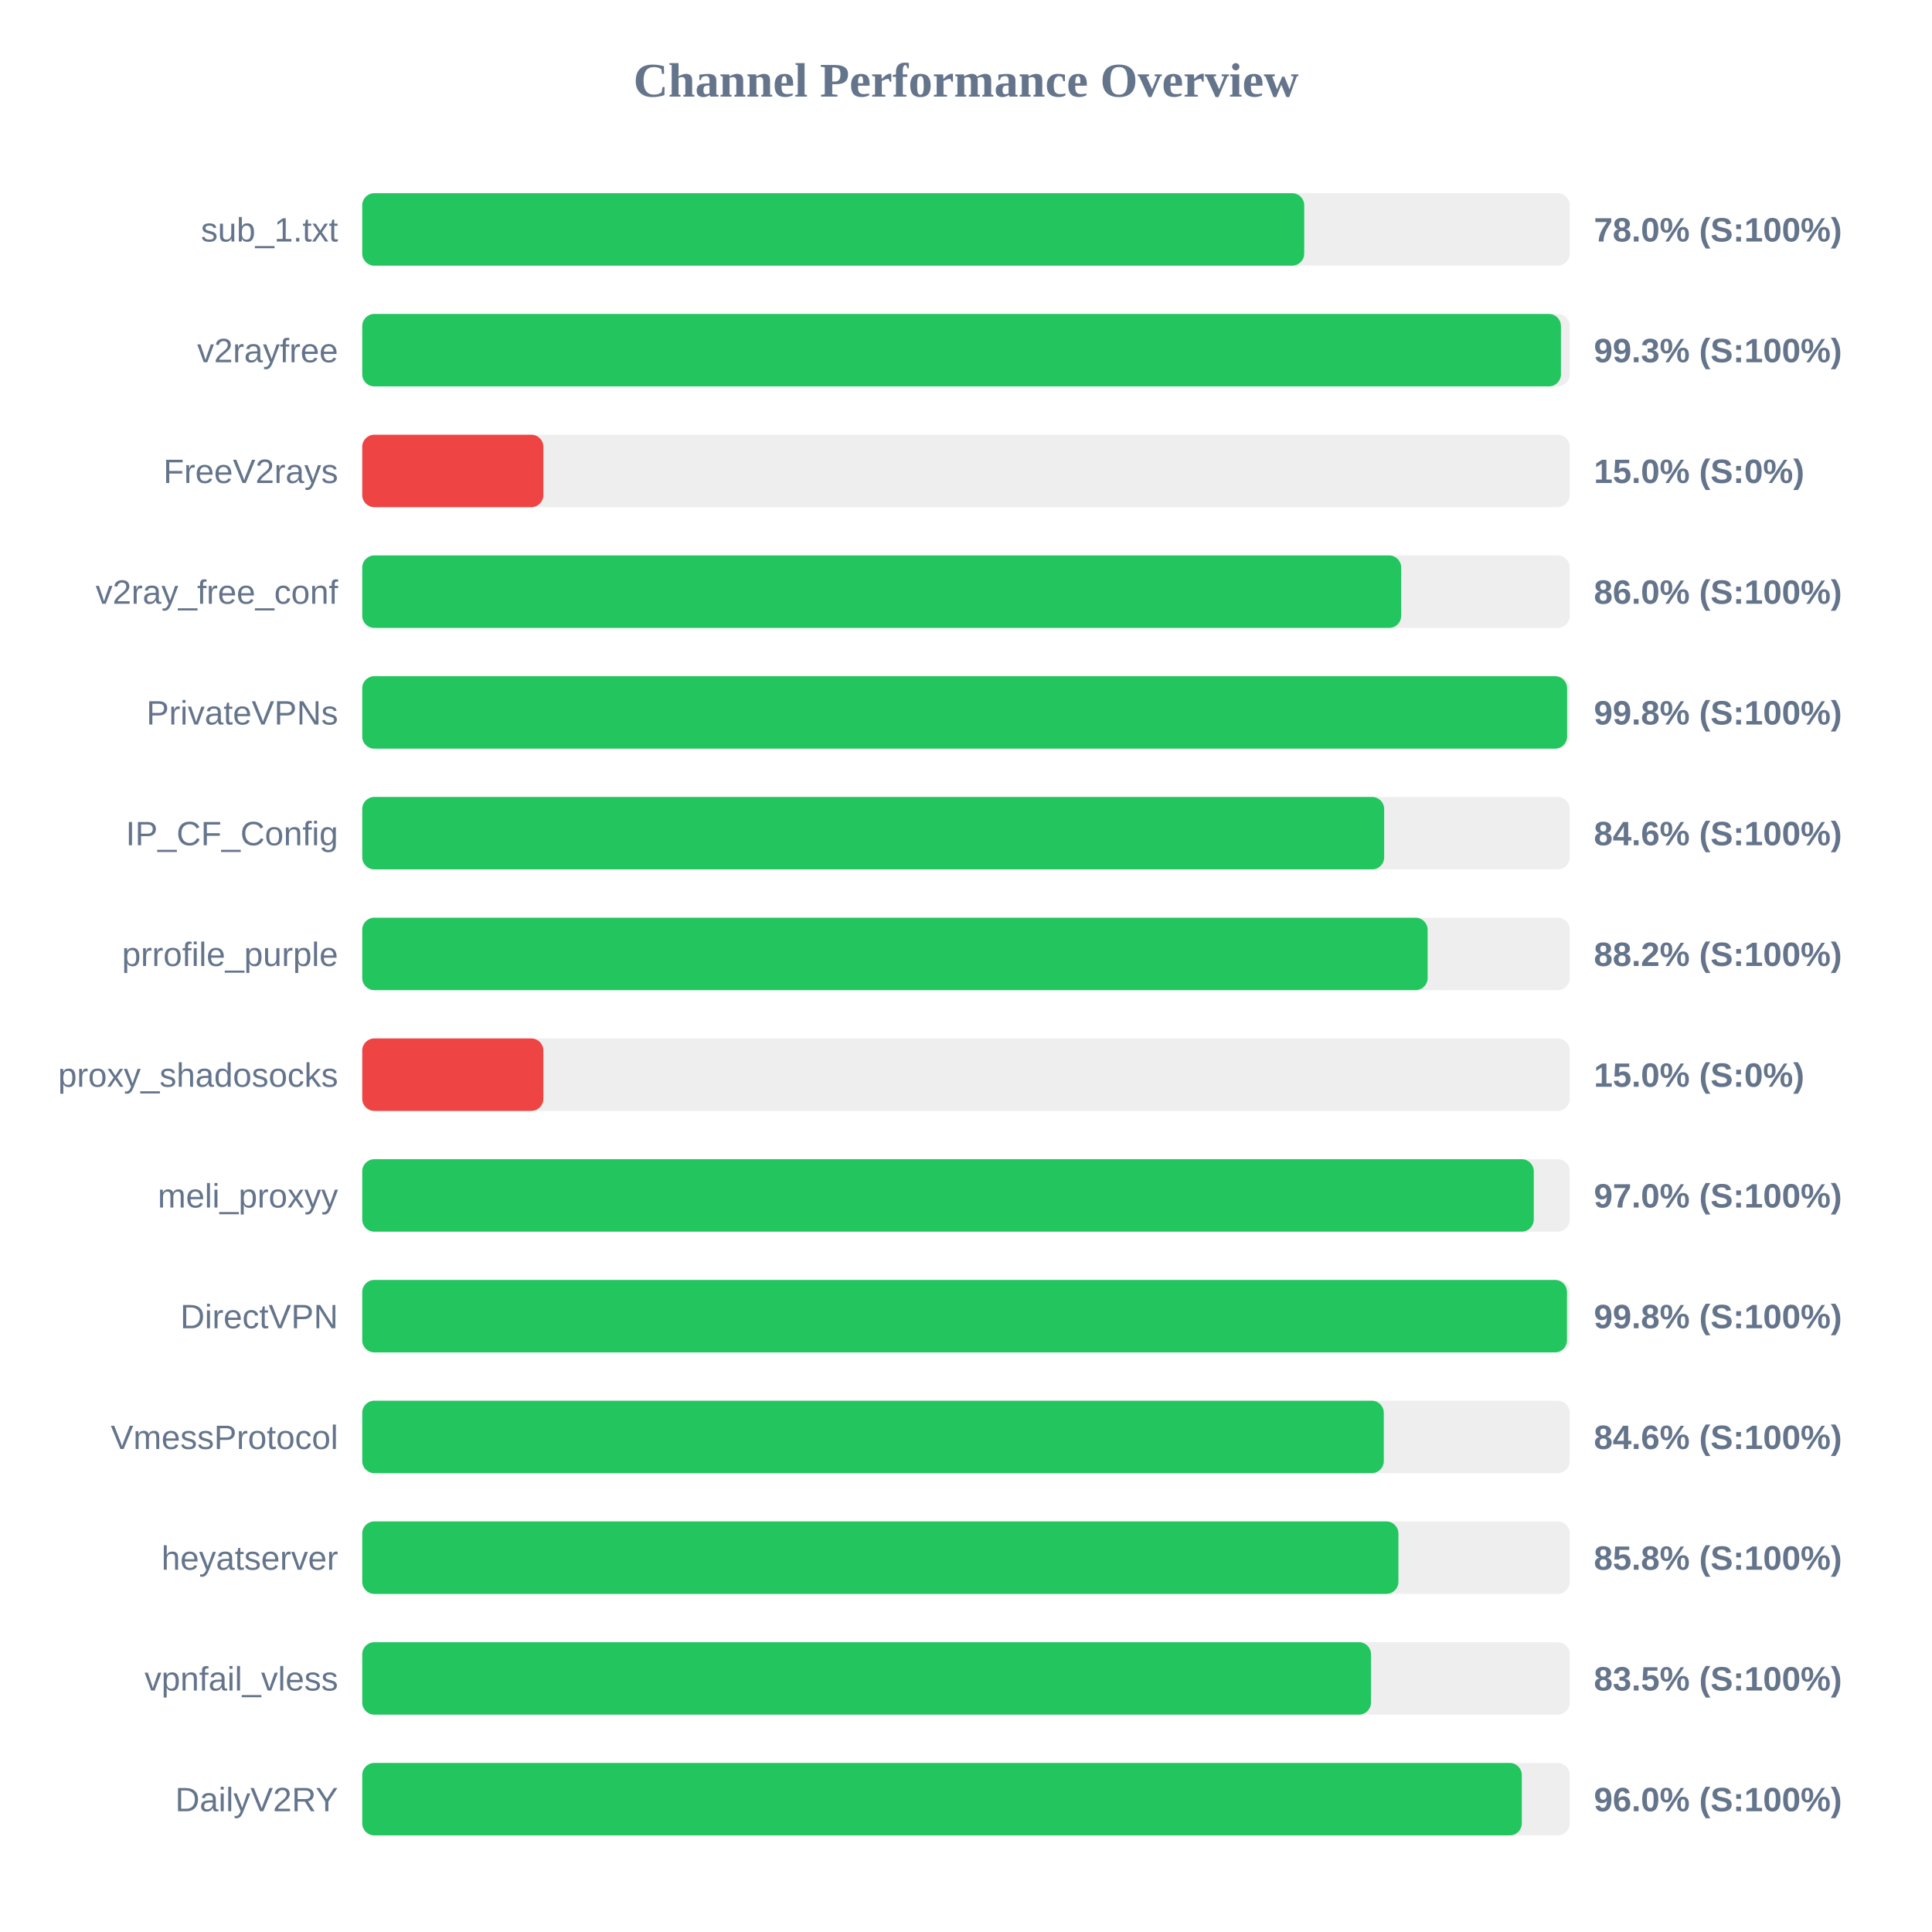
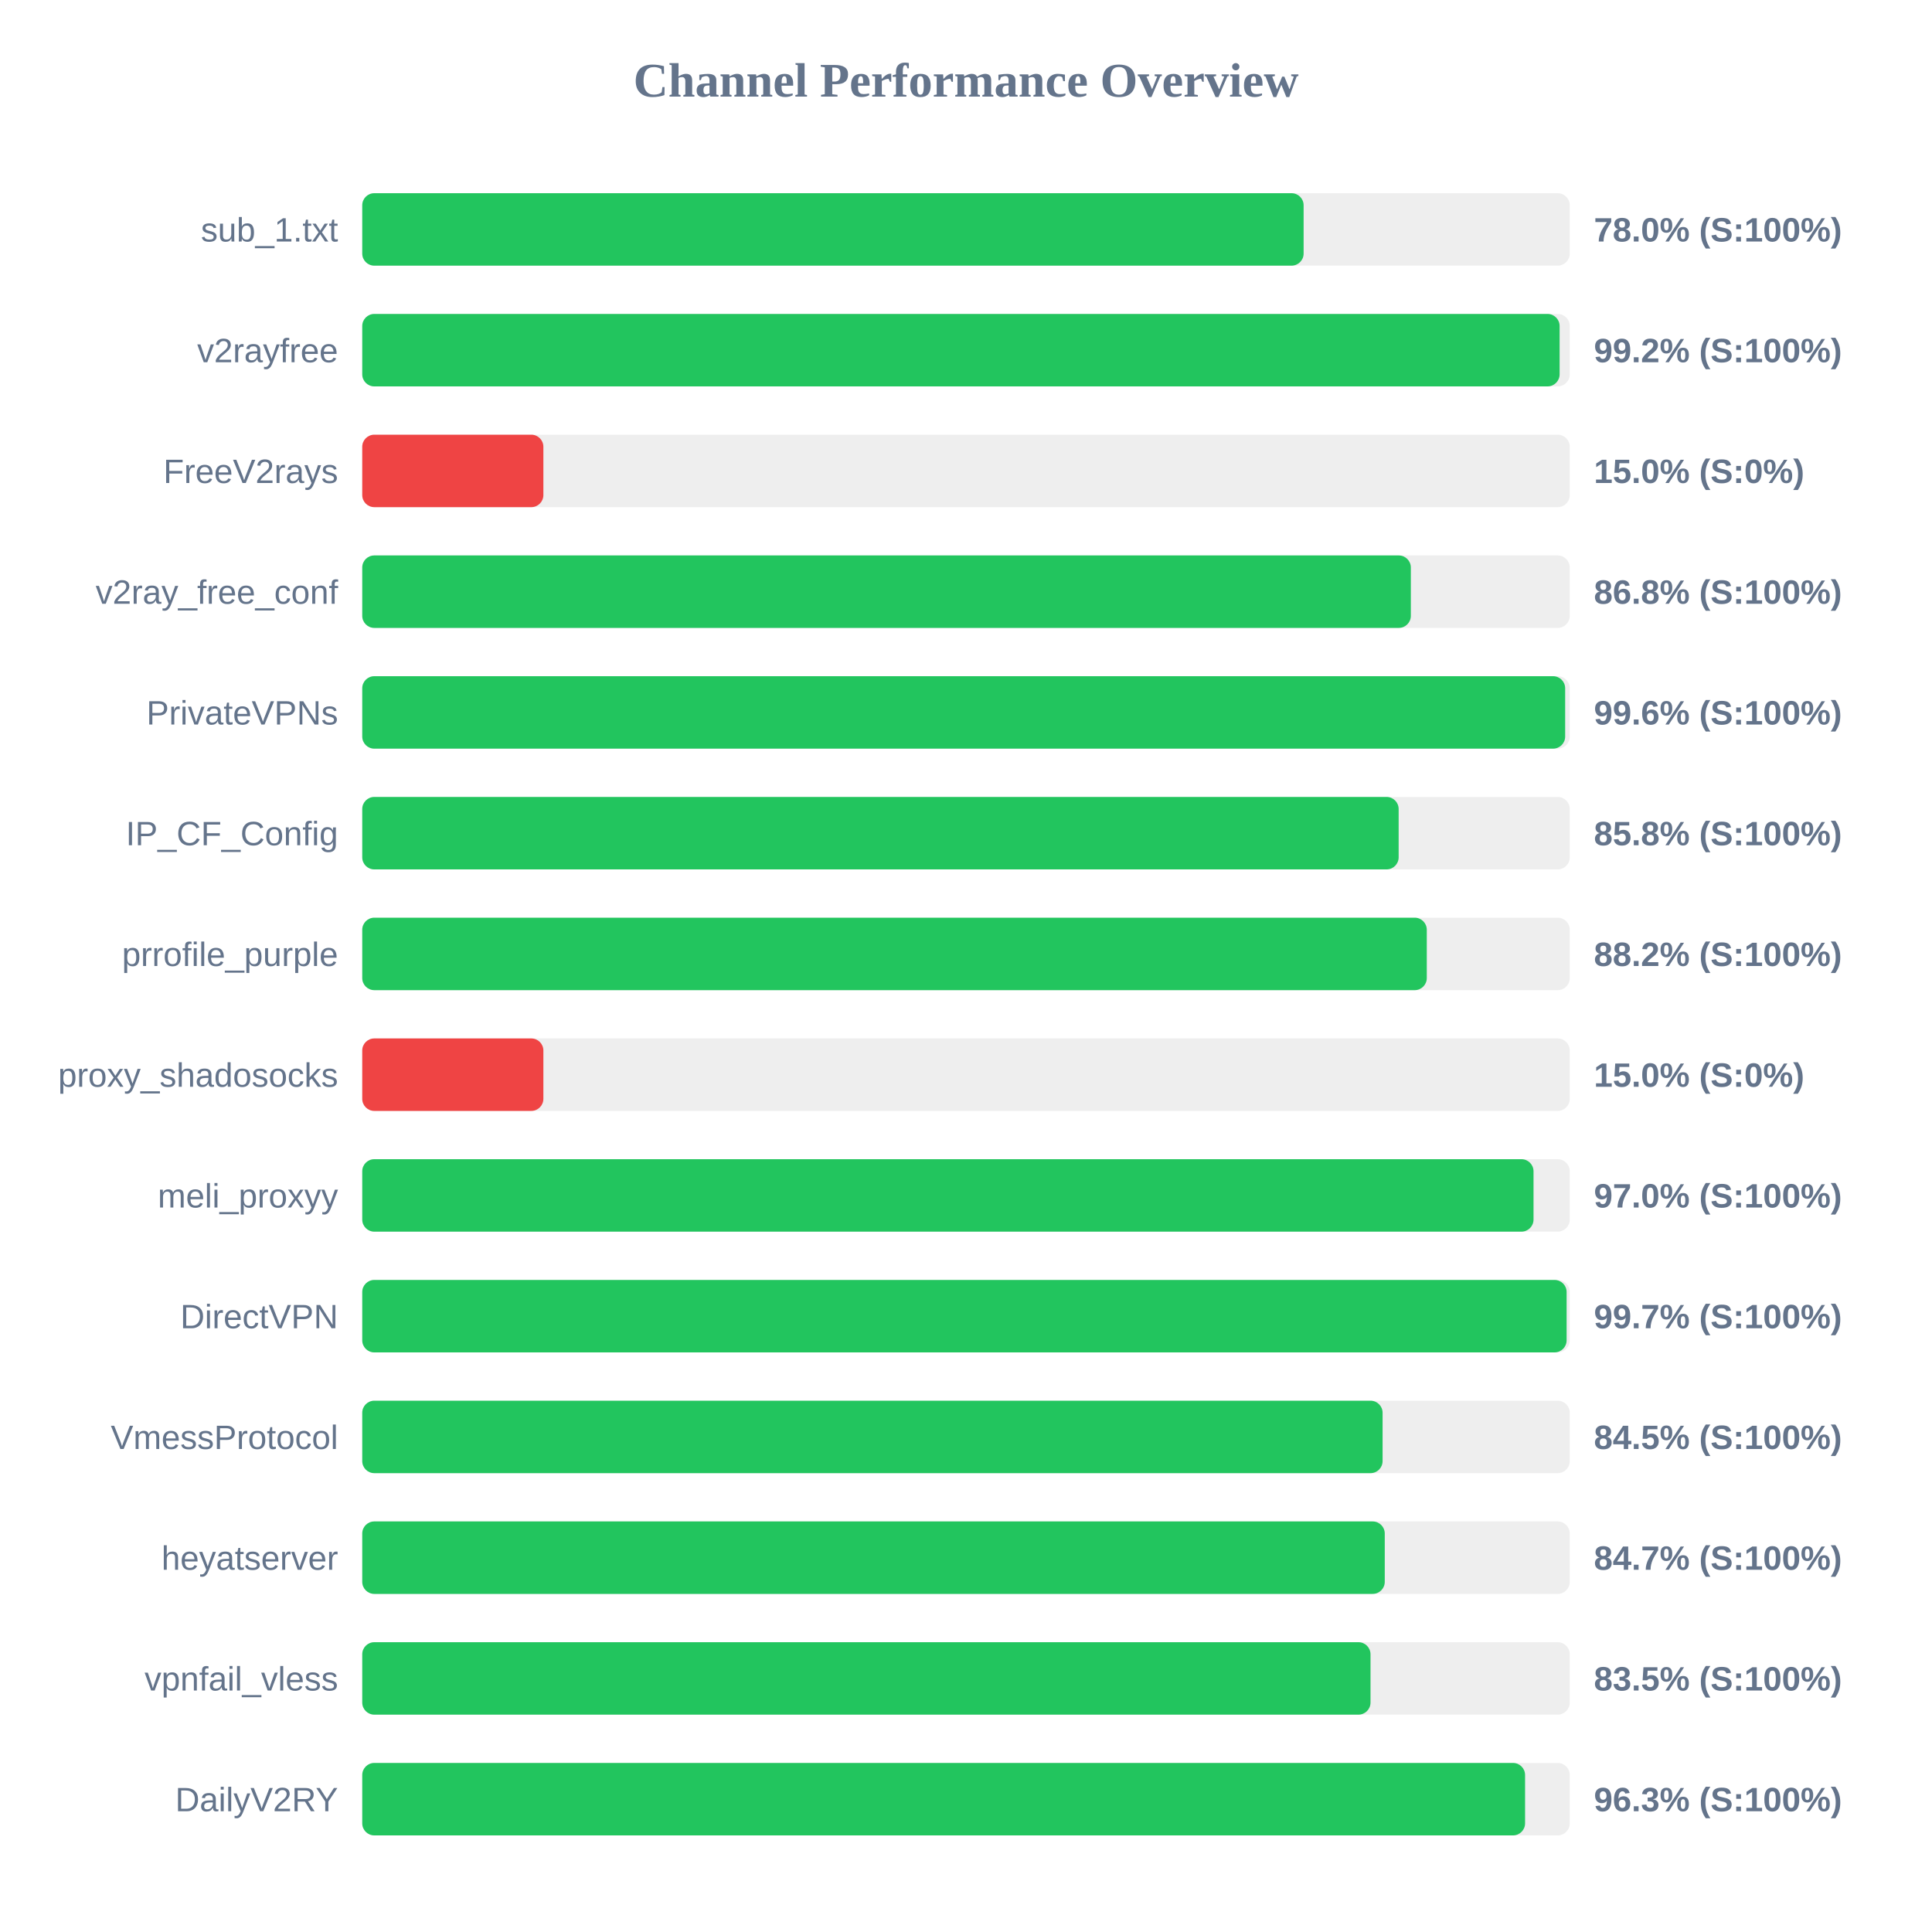
<svg xmlns="http://www.w3.org/2000/svg" width="800" height="800" version="1.1">
  <style>
        .row { font: 14px Arial; fill: #64748b; }
        .score { font: bold 14px Arial; fill: #64748b; }
    </style>
  <text x="400" y="40" text-anchor="middle" font-size="20px" font-weight="bold" fill="#64748b">Channel Performance Overview</text>
  <rect x="150" y="80" width="500" height="30" fill="#eee" rx="5" />
-   <rect x="150" y="80" width="390.05" height="30" fill="#22c55e" rx="5" />
+   <rect x="150" y="80" width="389.8" height="30" fill="#22c55e" rx="5" />
  <text x="140" y="100" text-anchor="end" class="row">sub_1.txt</text>
  <text x="660" y="100" text-anchor="start" class="score">78.0% (S:100%)</text>
  <rect x="150" y="130" width="500" height="30" fill="#eee" rx="5" />
-   <rect x="150" y="130" width="496.35" height="30" fill="#22c55e" rx="5" />
+   <rect x="150" y="130" width="495.8" height="30" fill="#22c55e" rx="5" />
  <text x="140" y="150" text-anchor="end" class="row">v2rayfree</text>
-   <text x="660" y="150" text-anchor="start" class="score">99.3% (S:100%)</text>
+   <text x="660" y="150" text-anchor="start" class="score">99.2% (S:100%)</text>
  <rect x="150" y="180" width="500" height="30" fill="#eee" rx="5" />
  <rect x="150" y="180" width="75.0" height="30" fill="#ef4444" rx="5" />
  <text x="140" y="200" text-anchor="end" class="row">FreeV2rays</text>
  <text x="660" y="200" text-anchor="start" class="score">15.0% (S:0%)</text>
  <rect x="150" y="230" width="500" height="30" fill="#eee" rx="5" />
-   <rect x="150" y="230" width="430.2" height="30" fill="#22c55e" rx="5" />
+   <rect x="150" y="230" width="434.2" height="30" fill="#22c55e" rx="5" />
  <text x="140" y="250" text-anchor="end" class="row">v2ray_free_conf</text>
-   <text x="660" y="250" text-anchor="start" class="score">86.0% (S:100%)</text>
+   <text x="660" y="250" text-anchor="start" class="score">86.8% (S:100%)</text>
  <rect x="150" y="280" width="500" height="30" fill="#eee" rx="5" />
-   <rect x="150" y="280" width="498.9" height="30" fill="#22c55e" rx="5" />
+   <rect x="150" y="280" width="498.1" height="30" fill="#22c55e" rx="5" />
  <text x="140" y="300" text-anchor="end" class="row">PrivateVPNs</text>
-   <text x="660" y="300" text-anchor="start" class="score">99.8% (S:100%)</text>
+   <text x="660" y="300" text-anchor="start" class="score">99.6% (S:100%)</text>
  <rect x="150" y="330" width="500" height="30" fill="#eee" rx="5" />
-   <rect x="150" y="330" width="423.15" height="30" fill="#22c55e" rx="5" />
+   <rect x="150" y="330" width="429.15" height="30" fill="#22c55e" rx="5" />
  <text x="140" y="350" text-anchor="end" class="row">IP_CF_Config</text>
-   <text x="660" y="350" text-anchor="start" class="score">84.6% (S:100%)</text>
+   <text x="660" y="350" text-anchor="start" class="score">85.8% (S:100%)</text>
  <rect x="150" y="380" width="500" height="30" fill="#eee" rx="5" />
-   <rect x="150" y="380" width="441.15" height="30" fill="#22c55e" rx="5" />
+   <rect x="150" y="380" width="440.8" height="30" fill="#22c55e" rx="5" />
  <text x="140" y="400" text-anchor="end" class="row">prrofile_purple</text>
  <text x="660" y="400" text-anchor="start" class="score">88.2% (S:100%)</text>
  <rect x="150" y="430" width="500" height="30" fill="#eee" rx="5" />
  <rect x="150" y="430" width="75.0" height="30" fill="#ef4444" rx="5" />
  <text x="140" y="450" text-anchor="end" class="row">proxy_shadosocks</text>
  <text x="660" y="450" text-anchor="start" class="score">15.0% (S:0%)</text>
  <rect x="150" y="480" width="500" height="30" fill="#eee" rx="5" />
-   <rect x="150" y="480" width="485.1" height="30" fill="#22c55e" rx="5" />
+   <rect x="150" y="480" width="485.0" height="30" fill="#22c55e" rx="5" />
  <text x="140" y="500" text-anchor="end" class="row">meli_proxyy</text>
  <text x="660" y="500" text-anchor="start" class="score">97.0% (S:100%)</text>
  <rect x="150" y="530" width="500" height="30" fill="#eee" rx="5" />
-   <rect x="150" y="530" width="498.85" height="30" fill="#22c55e" rx="5" />
+   <rect x="150" y="530" width="498.7" height="30" fill="#22c55e" rx="5" />
  <text x="140" y="550" text-anchor="end" class="row">DirectVPN</text>
-   <text x="660" y="550" text-anchor="start" class="score">99.8% (S:100%)</text>
+   <text x="660" y="550" text-anchor="start" class="score">99.7% (S:100%)</text>
  <rect x="150" y="580" width="500" height="30" fill="#eee" rx="5" />
-   <rect x="150" y="580" width="423.0" height="30" fill="#22c55e" rx="5" />
+   <rect x="150" y="580" width="422.5" height="30" fill="#22c55e" rx="5" />
  <text x="140" y="600" text-anchor="end" class="row">VmessProtocol</text>
-   <text x="660" y="600" text-anchor="start" class="score">84.6% (S:100%)</text>
+   <text x="660" y="600" text-anchor="start" class="score">84.5% (S:100%)</text>
  <rect x="150" y="630" width="500" height="30" fill="#eee" rx="5" />
-   <rect x="150" y="630" width="429.05" height="30" fill="#22c55e" rx="5" />
+   <rect x="150" y="630" width="423.4" height="30" fill="#22c55e" rx="5" />
  <text x="140" y="650" text-anchor="end" class="row">heyatserver</text>
-   <text x="660" y="650" text-anchor="start" class="score">85.8% (S:100%)</text>
+   <text x="660" y="650" text-anchor="start" class="score">84.7% (S:100%)</text>
  <rect x="150" y="680" width="500" height="30" fill="#eee" rx="5" />
-   <rect x="150" y="680" width="417.7" height="30" fill="#22c55e" rx="5" />
+   <rect x="150" y="680" width="417.5" height="30" fill="#22c55e" rx="5" />
  <text x="140" y="700" text-anchor="end" class="row">vpnfail_vless</text>
  <text x="660" y="700" text-anchor="start" class="score">83.5% (S:100%)</text>
  <rect x="150" y="730" width="500" height="30" fill="#eee" rx="5" />
-   <rect x="150" y="730" width="480.15" height="30" fill="#22c55e" rx="5" />
+   <rect x="150" y="730" width="481.5" height="30" fill="#22c55e" rx="5" />
  <text x="140" y="750" text-anchor="end" class="row">DailyV2RY</text>
-   <text x="660" y="750" text-anchor="start" class="score">96.0% (S:100%)</text>
+   <text x="660" y="750" text-anchor="start" class="score">96.3% (S:100%)</text>
</svg>
